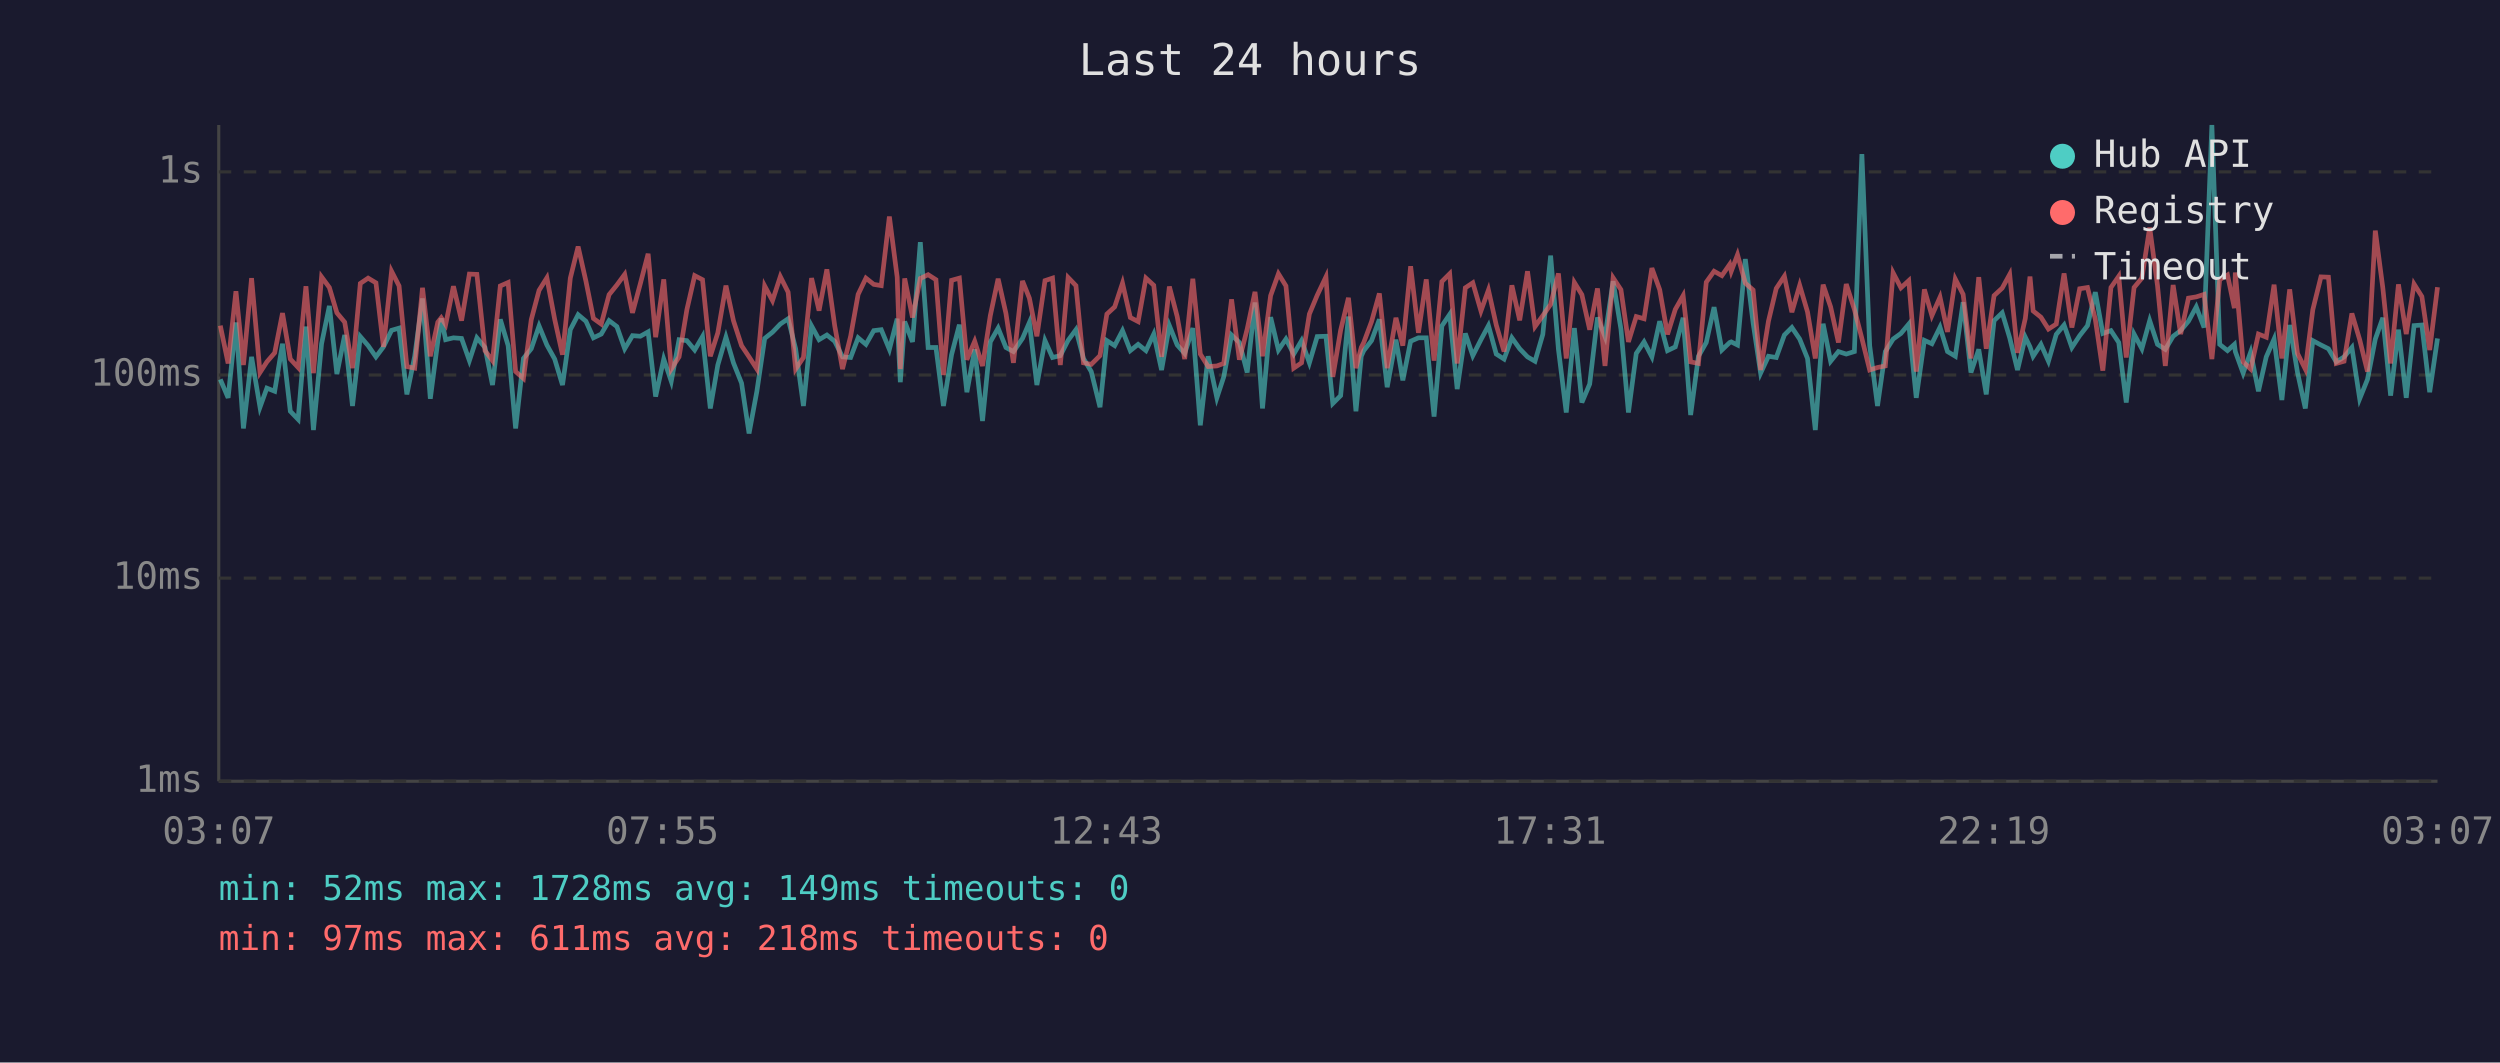
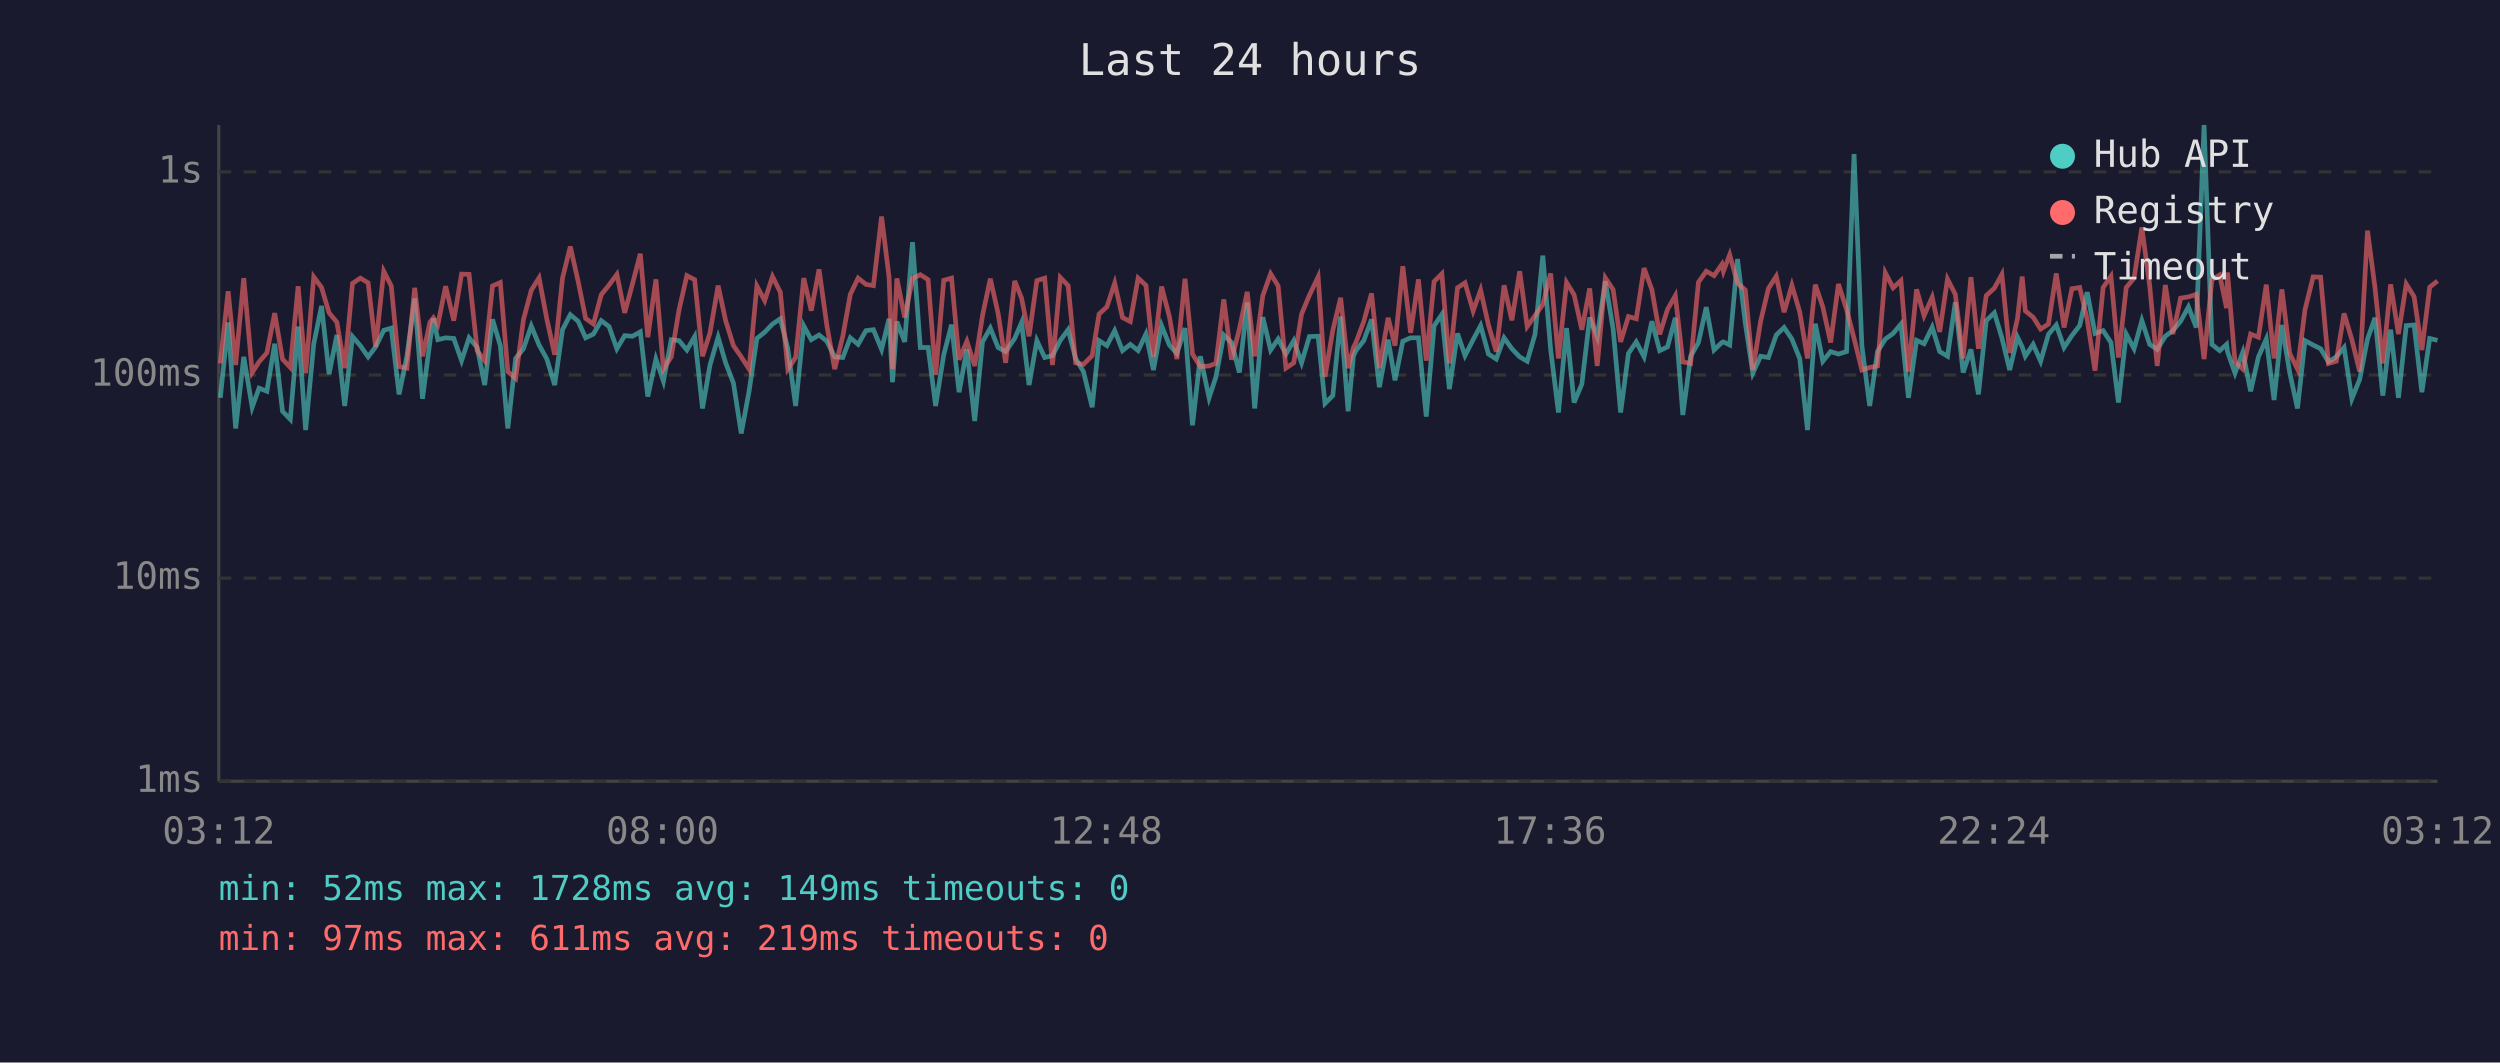
<svg xmlns="http://www.w3.org/2000/svg" viewBox="0 0 800 340" font-family="monospace" font-size="12">
  <rect width="800" height="340" fill="#1a1a2e" />
  <text x="400" y="24" fill="#e0e0e0" font-size="14" text-anchor="middle">Last 24 hours</text>
  <line x1="70" y1="40" x2="70" y2="250" stroke="#444" stroke-width="1" />
  <line x1="70" y1="250" x2="780" y2="250" stroke="#444" stroke-width="1" />
  <line x1="70" y1="250" x2="780" y2="250" stroke="#333" stroke-width="1" stroke-dasharray="4" />
  <text x="65" y="250" fill="#888" text-anchor="end" dominant-baseline="middle">1ms</text>
  <line x1="70" y1="185" x2="780" y2="185" stroke="#333" stroke-width="1" stroke-dasharray="4" />
  <text x="65" y="185" fill="#888" text-anchor="end" dominant-baseline="middle">10ms</text>
  <line x1="70" y1="120" x2="780" y2="120" stroke="#333" stroke-width="1" stroke-dasharray="4" />
  <text x="65" y="120" fill="#888" text-anchor="end" dominant-baseline="middle">100ms</text>
  <line x1="70" y1="55" x2="780" y2="55" stroke="#333" stroke-width="1" stroke-dasharray="4" />
  <text x="65" y="55" fill="#888" text-anchor="end" dominant-baseline="middle">1s</text>
-   <text x="70" y="270" fill="#888" text-anchor="middle">03:07</text>
-   <text x="212" y="270" fill="#888" text-anchor="middle">07:55</text>
-   <text x="354" y="270" fill="#888" text-anchor="middle">12:43</text>
-   <text x="496" y="270" fill="#888" text-anchor="middle">17:31</text>
-   <text x="638" y="270" fill="#888" text-anchor="middle">22:19</text>
-   <text x="780" y="270" fill="#888" text-anchor="middle">03:07</text>
-   <polyline points="70.5,121.4 73.0,127.3 75.5,103.2 77.9,137.1 80.5,114.2 83.2,130.3 85.4,124.2 87.9,125.2 90.4,110.0 92.9,131.6 95.4,134.2 97.9,104.5 100.3,137.6 102.9,110.0 105.4,97.9 107.8,119.7 110.3,107.2 112.8,129.9 115.3,107.7 117.8,110.6 120.3,114.2 122.7,111.0 125.3,105.7 127.7,105.0 130.2,126.2 132.7,114.0 135.2,95.5 137.7,127.6 140.1,109.2 141.2,101.9 142.6,108.7 145.1,108.1 147.7,108.3 150.2,115.4 152.6,108.1 155.2,111.2 157.6,123.2 160.1,102.2 162.6,110.6 165.0,137.1 167.5,114.7 170.0,111.6 172.5,104.3 175.0,110.4 177.5,114.9 180.0,123.2 182.5,105.5 185.0,100.7 187.5,102.8 189.9,108.1 192.4,106.9 194.9,102.6 197.4,104.5 199.9,111.6 202.4,107.4 204.9,107.6 207.4,106.2 209.8,126.9 212.4,114.9 214.8,122.0 217.3,108.7 219.8,109.0 222.3,112.0 224.8,107.7 227.3,130.7 229.7,116.8 232.3,107.9 234.7,116.1 237.3,122.6 239.7,138.7 242.2,125.2 244.7,108.3 247.2,106.3 249.7,103.7 252.2,102.0 254.6,111.6 257.1,129.9 259.7,104.3 262.1,108.7 264.6,107.2 267.1,109.2 269.6,114.2 272.2,114.4 274.6,108.1 277.1,110.2 279.6,105.8 282.0,105.5 284.6,111.8 287.1,102.0 288.1,122.3 289.5,102.9 292.0,109.4 294.5,77.5 297.0,111.2 299.5,111.2 301.9,129.9 304.5,113.5 307.0,103.9 309.4,125.5 311.9,111.8 314.4,134.7 316.9,109.4 319.4,105.0 321.9,111.2 324.3,112.5 327.2,108.3 329.4,103.2 331.8,123.2 334.4,109.0 336.8,114.4 339.3,113.8 341.8,108.9 344.3,105.5 346.7,114.7 349.2,118.9 352.0,130.3 354.2,109.0 356.7,110.6 359.2,105.8 361.7,112.2 364.2,110.2 366.7,112.2 369.2,106.9 371.7,118.4 374.2,104.2 376.7,110.4 379.1,113.1 381.7,105.0 384.1,136.1 386.6,114.0 389.4,127.3 391.6,120.6 394.1,107.2 396.6,109.6 399.1,119.2 401.6,96.8 404.0,130.7 406.6,101.5 409.1,112.0 411.5,108.5 414.0,113.3 416.5,109.0 419.0,116.1 421.5,107.7 424.3,107.6 426.5,129.1 429.0,126.6 431.5,101.3 433.9,131.6 435.6,114.0 436.4,112.2 438.9,109.0 441.4,102.2 443.9,123.9 446.7,108.7 448.9,121.7 451.4,109.2 453.9,108.1 456.4,108.1 458.9,133.3 461.4,104.3 463.9,100.6 466.3,124.5 468.9,106.7 471.3,113.8 473.9,108.7 476.3,104.2 478.8,113.3 481.3,114.9 483.8,108.1 486.3,111.6 488.8,114.2 491.2,115.6 493.7,107.0 496.2,81.8 498.7,111.8 501.2,132.0 503.8,105.0 506.2,128.8 508.7,122.9 511.2,101.6 513.6,107.7 516.2,90.0 518.7,105.3 521.1,132.0 523.6,113.1 526.1,109.4 528.6,114.2 531.1,102.8 533.6,112.2 536.1,111.0 538.6,101.7 541.0,132.8 543.5,114.0 546.0,109.6 548.5,98.3 551.0,112.0 553.5,109.6 554.0,109.4 556.0,110.4 558.5,82.9 561.0,103.4 563.4,119.4 565.9,114.0 568.4,114.4 571.0,107.2 573.4,104.8 575.9,108.5 578.4,114.7 580.9,137.6 583.4,103.6 585.8,115.6 588.3,112.5 590.8,113.3 593.4,112.5 595.8,49.3 598.3,110.6 600.8,129.9 603.3,112.5 605.8,108.5 608.3,106.7 610.8,103.7 613.2,127.3 615.8,108.9 618.2,110.0 620.8,104.7 623.2,112.5 625.7,114.0 628.2,96.7 630.7,119.2 633.2,111.8 635.6,126.2 638.1,102.6 640.7,100.1 643.1,108.1 645.6,118.4 648.1,107.9 649.6,111.0 650.6,114.0 653.1,110.2 655.5,115.6 658.0,107.0 660.5,104.0 663.0,111.2 665.5,107.4 668.0,104.2 670.5,93.5 672.9,106.7 675.5,105.8 678.0,109.6 680.4,128.8 682.9,106.9 685.4,111.6 687.9,102.6 690.4,110.2 692.9,111.8 695.4,107.6 697.8,105.8 700.3,102.8 702.8,98.2 705.3,104.8 707.8,40.0 710.3,110.2 712.8,112.2 715.0,110.2 715.3,112.5 717.8,119.4 720.2,112.7 722.7,125.2 725.2,114.2 727.7,108.5 730.2,128.0 732.7,104.0 735.2,119.2 737.7,130.7 740.1,109.0 742.7,110.4 745.1,111.6 747.6,115.8 750.1,114.2 752.6,111.2 755.1,127.6 757.6,121.4 760.1,108.5 762.5,101.7 765.0,126.6 767.5,105.5 770.0,127.3 772.5,104.2 775.0,104.0 777.5,125.5 780.0,108.3" fill="none" stroke="#4ecdc4" stroke-width="1.5" opacity="0.6" />
-   <polyline points="70.5,104.2 73.0,116.3 75.5,93.2 77.9,116.8 80.5,89.0 83.2,119.2 85.4,115.8 87.9,112.9 90.4,100.2 92.9,114.9 95.4,117.6 97.9,91.6 100.3,119.4 102.9,88.6 105.4,92.0 107.8,100.1 110.3,103.1 112.8,117.8 115.3,90.7 117.8,89.0 120.3,90.5 122.7,111.0 125.3,86.8 127.7,91.5 130.2,117.3 132.7,117.8 135.2,92.1 137.7,114.0 140.1,103.1 141.2,101.7 142.6,103.9 145.1,91.6 147.7,102.6 150.2,87.7 152.6,87.8 155.2,112.2 157.6,115.4 160.1,91.5 162.6,90.4 165.0,118.9 167.5,121.1 170.0,102.3 172.5,92.9 175.0,88.9 177.5,102.2 180.0,113.5 182.5,89.0 185.0,78.9 187.5,90.0 189.9,101.9 192.4,103.7 194.9,94.3 197.4,91.2 199.9,87.8 202.4,100.1 204.9,90.8 207.4,81.2 209.8,107.9 212.4,89.4 214.8,118.1 217.3,114.2 219.8,99.1 222.3,88.2 224.8,89.5 227.3,114.0 229.7,106.5 232.3,91.4 234.7,102.6 237.3,110.6 239.7,114.2 242.2,118.1 244.7,91.5 247.2,96.2 249.7,88.5 252.2,93.5 254.6,118.1 257.1,114.4 259.7,89.0 262.1,99.4 264.6,86.2 267.1,104.2 269.6,118.1 272.2,107.6 274.6,94.2 277.1,89.0 279.6,91.0 282.0,91.4 284.6,69.3 287.1,88.7 288.1,118.1 289.5,89.1 292.0,101.6 294.5,89.1 297.0,87.9 299.5,89.5 301.9,120.0 304.5,89.7 307.0,89.0 309.4,115.1 311.9,109.2 314.4,117.1 316.9,101.0 319.4,89.2 321.9,100.3 324.3,116.1 327.2,89.9 329.4,95.4 331.8,107.6 334.4,89.8 336.8,89.0 339.3,116.8 341.8,88.8 344.3,91.4 346.7,116.1 349.2,116.6 352.0,113.8 354.2,100.5 356.7,98.2 359.2,90.6 361.7,101.6 364.2,102.9 366.7,89.0 369.2,91.3 371.7,114.2 374.2,91.7 376.7,101.3 379.1,114.9 381.7,89.2 384.1,113.3 386.6,117.3 389.4,117.1 391.6,116.3 394.1,95.8 396.6,115.1 399.1,105.3 401.6,93.4 404.0,114.0 406.6,94.6 409.1,87.6 411.5,91.5 414.0,117.8 416.5,116.1 419.0,100.5 421.5,94.5 424.3,88.6 426.5,120.6 429.0,105.7 431.5,95.3 433.9,117.8 435.6,111.2 436.4,109.6 438.9,102.9 441.4,93.9 443.9,117.8 446.7,101.7 448.9,110.6 451.4,85.2 453.9,106.5 456.4,89.4 458.9,115.4 461.4,90.1 463.9,87.6 466.3,116.3 468.9,92.1 471.3,90.5 473.9,99.5 476.3,92.8 478.8,104.0 481.3,112.5 483.8,91.3 486.3,102.5 488.8,86.8 491.2,104.5 493.7,101.0 496.2,97.4 498.7,87.5 501.2,114.7 503.8,90.4 506.2,94.3 508.7,105.5 511.2,92.3 513.6,117.1 516.2,88.9 518.7,92.7 521.1,109.4 523.6,101.3 526.1,102.0 528.6,85.8 531.1,92.7 533.6,107.0 536.1,99.0 538.6,94.6 541.0,115.8 543.5,116.3 546.0,90.3 548.5,86.8 551.0,88.2 553.5,84.6 554.0,86.8 556.0,81.5 558.5,90.6 561.0,92.8 563.4,118.4 565.9,102.8 568.4,92.3 571.0,88.4 573.4,99.9 575.9,91.3 578.4,99.8 580.9,114.7 583.4,91.1 585.8,98.2 588.3,109.6 590.8,90.9 593.4,99.0 595.8,108.3 598.3,118.4 600.8,117.6 603.3,117.1 605.8,87.3 608.3,92.1 610.8,89.8 613.2,118.9 615.8,92.6 618.2,101.0 620.8,95.1 623.2,106.2 625.7,89.3 628.2,94.2 630.7,114.7 633.2,88.7 635.6,111.6 638.1,94.6 640.7,92.2 643.1,87.8 645.6,112.9 648.1,101.9 649.6,88.5 650.6,99.5 653.1,101.5 655.5,105.3 658.0,103.7 660.5,87.5 663.0,104.8 665.5,92.4 668.0,92.0 670.5,102.2 672.9,118.6 675.5,92.0 678.0,88.4 680.4,114.4 682.9,92.0 685.4,89.0 687.9,72.8 690.4,91.4 692.9,117.1 695.4,91.2 697.8,106.9 700.3,95.4 702.8,95.0 705.3,94.2 707.8,114.9 710.3,89.5 712.8,88.0 715.0,98.6 715.3,87.2 717.8,115.8 720.2,118.1 722.7,106.9 725.2,107.9 727.7,91.1 730.2,114.7 732.7,92.6 735.2,113.1 737.7,118.1 740.1,99.1 742.7,88.6 745.1,88.7 747.6,116.3 750.1,115.6 752.6,100.3 755.1,108.7 757.6,118.9 760.1,73.8 762.5,92.1 765.0,116.3 767.5,91.0 770.0,106.9 772.5,90.9 775.0,94.9 777.5,112.0 780.0,91.9" fill="none" stroke="#ff6b6b" stroke-width="1.5" opacity="0.6" />
+   <text x="70" y="270" fill="#888" text-anchor="middle">03:12</text>
+   <text x="212" y="270" fill="#888" text-anchor="middle">08:00</text>
+   <text x="354" y="270" fill="#888" text-anchor="middle">12:48</text>
+   <text x="496" y="270" fill="#888" text-anchor="middle">17:36</text>
+   <text x="638" y="270" fill="#888" text-anchor="middle">22:24</text>
+   <text x="780" y="270" fill="#888" text-anchor="middle">03:12</text>
+   <polyline points="70.5,127.3 73.0,103.2 75.4,137.1 78.0,114.2 80.7,130.3 82.9,124.2 85.4,125.2 87.9,110.0 90.4,131.6 92.9,134.2 95.4,104.5 97.8,137.6 100.4,110.0 102.9,97.9 105.3,119.7 107.8,107.2 110.3,129.9 112.8,107.7 115.3,110.6 117.8,114.2 120.2,111.0 122.8,105.7 125.2,105.0 127.7,126.2 130.2,114.0 132.7,95.5 135.2,127.6 137.6,109.2 138.7,101.9 140.1,108.7 142.6,108.1 145.2,108.3 147.7,115.4 150.1,108.1 152.7,111.2 155.1,123.2 157.6,102.2 160.1,110.6 162.5,137.1 165.0,114.7 167.5,111.6 170.0,104.3 172.5,110.4 175.0,114.9 177.5,123.2 180.0,105.5 182.5,100.7 185.0,102.8 187.4,108.1 189.9,106.9 192.4,102.6 194.9,104.5 197.4,111.6 199.9,107.4 202.4,107.6 204.9,106.2 207.3,126.9 209.9,114.9 212.3,122.0 214.8,108.7 217.3,109.0 219.8,112.0 222.3,107.7 224.8,130.7 227.2,116.8 229.8,107.9 232.2,116.1 234.7,122.6 237.2,138.7 239.7,125.2 242.2,108.3 244.7,106.3 247.2,103.7 249.7,102.0 252.1,111.6 254.6,129.9 257.2,104.3 259.6,108.7 262.1,107.2 264.6,109.2 267.1,114.2 269.7,114.4 272.1,108.1 274.6,110.2 277.1,105.8 279.5,105.5 282.1,111.8 284.5,102.0 285.6,122.3 287.0,102.9 289.5,109.4 292.0,77.5 294.5,111.2 297.0,111.2 299.4,129.9 302.0,113.5 304.5,103.9 306.9,125.5 309.4,111.8 311.9,134.7 314.4,109.4 316.9,105.0 319.4,111.2 321.8,112.5 324.7,108.3 326.9,103.2 329.3,123.2 331.8,109.0 334.3,114.4 336.8,113.8 339.3,108.9 341.8,105.5 344.2,114.7 346.7,118.9 349.5,130.3 351.7,109.0 354.2,110.6 356.7,105.8 359.2,112.2 361.7,110.2 364.2,112.2 366.7,106.9 369.1,118.4 371.7,104.2 374.2,110.4 376.6,113.1 379.2,105.0 381.6,136.1 384.1,114.0 386.9,127.3 389.1,120.6 391.6,107.2 394.1,109.6 396.6,119.2 399.1,96.8 401.5,130.7 404.1,101.5 406.6,112.0 409.0,108.5 411.5,113.3 414.0,109.0 416.5,116.1 419.0,107.7 421.8,107.6 424.0,129.1 426.5,126.6 429.0,101.3 431.4,131.6 433.1,114.0 433.9,112.2 436.4,109.0 438.9,102.2 441.4,123.9 444.2,108.7 446.4,121.7 448.9,109.2 451.4,108.1 453.9,108.1 456.4,133.3 458.9,104.3 461.4,100.6 463.8,124.5 466.4,106.7 468.8,113.8 471.4,108.7 473.8,104.2 476.3,113.3 478.8,114.9 481.3,108.1 483.8,111.6 486.3,114.2 488.7,115.6 491.2,107.0 493.7,81.8 496.2,111.8 498.7,132.0 501.3,105.0 503.7,128.8 506.2,122.9 508.7,101.6 511.1,107.7 513.7,90.0 516.2,105.3 518.6,132.0 521.1,113.1 523.6,109.4 526.1,114.2 528.6,102.8 531.1,112.2 533.6,111.0 536.1,101.7 538.5,132.8 541.0,114.0 543.5,109.6 546.0,98.3 548.5,112.0 551.0,109.6 551.5,109.4 553.5,110.4 556.0,82.9 558.5,103.4 560.9,119.4 563.4,114.0 565.9,114.4 568.4,107.2 570.9,104.8 573.4,108.5 575.9,114.7 578.4,137.6 580.9,103.6 583.3,115.6 585.8,112.5 588.3,113.3 590.9,112.5 593.3,49.3 595.8,110.6 598.3,129.9 600.8,112.5 603.3,108.5 605.8,106.7 608.3,103.7 610.7,127.3 613.3,108.9 615.7,110.0 618.3,104.7 620.7,112.5 623.2,114.0 625.7,96.7 628.2,119.2 630.7,111.8 633.1,126.2 635.6,102.6 638.2,100.1 640.6,108.1 643.1,118.4 645.6,107.9 647.1,111.0 648.1,114.0 650.6,110.2 653.0,115.6 655.5,107.0 658.0,104.0 660.5,111.2 663.0,107.4 665.5,104.2 667.9,93.5 670.4,106.7 673.0,105.8 675.5,109.6 677.9,128.8 680.4,106.9 682.9,111.6 685.4,102.6 687.9,110.2 690.3,111.8 692.9,107.6 695.3,105.8 697.8,102.8 700.3,98.2 702.8,104.8 705.3,40.0 707.8,110.2 710.3,112.2 712.5,110.2 712.8,112.5 715.2,119.4 717.7,112.7 720.2,125.2 722.7,114.2 725.2,108.5 727.7,128.0 730.2,104.0 732.7,119.2 735.2,130.7 737.6,109.0 740.2,110.4 742.6,111.6 745.1,115.8 747.6,114.2 750.1,111.2 752.6,127.6 755.1,121.4 757.6,108.5 760.0,101.7 762.5,126.6 765.0,105.5 767.5,127.3 770.0,104.2 772.5,104.0 775.0,125.5 777.5,108.3 780.0,108.9" fill="none" stroke="#4ecdc4" stroke-width="1.5" opacity="0.6" />
+   <polyline points="70.5,116.3 73.0,93.2 75.4,116.8 78.0,89.0 80.7,119.2 82.9,115.8 85.4,112.9 87.9,100.2 90.4,114.9 92.9,117.6 95.4,91.6 97.8,119.4 100.4,88.6 102.9,92.0 105.3,100.1 107.8,103.1 110.3,117.8 112.8,90.7 115.3,89.0 117.8,90.5 120.2,111.0 122.8,86.8 125.2,91.5 127.7,117.3 130.2,117.8 132.7,92.1 135.2,114.0 137.6,103.1 138.7,101.7 140.1,103.9 142.6,91.6 145.2,102.6 147.7,87.7 150.1,87.8 152.7,112.2 155.1,115.4 157.6,91.5 160.1,90.4 162.5,118.9 165.0,121.1 167.5,102.3 170.0,92.9 172.5,88.9 175.0,102.2 177.5,113.5 180.0,89.0 182.5,78.9 185.0,90.0 187.4,101.9 189.9,103.7 192.4,94.3 194.9,91.2 197.4,87.8 199.9,100.1 202.4,90.8 204.9,81.2 207.3,107.9 209.9,89.4 212.3,118.1 214.8,114.2 217.3,99.1 219.8,88.2 222.3,89.5 224.8,114.0 227.2,106.5 229.8,91.4 232.2,102.6 234.7,110.6 237.2,114.2 239.7,118.1 242.2,91.5 244.7,96.2 247.2,88.5 249.7,93.5 252.1,118.1 254.6,114.4 257.2,89.0 259.6,99.4 262.1,86.2 264.6,104.2 267.1,118.1 269.7,107.6 272.1,94.2 274.6,89.0 277.1,91.0 279.5,91.4 282.1,69.3 284.5,88.7 285.6,118.1 287.0,89.1 289.5,101.6 292.0,89.1 294.5,87.9 297.0,89.5 299.4,120.0 302.0,89.7 304.5,89.0 306.9,115.1 309.4,109.2 311.9,117.1 314.4,101.0 316.9,89.2 319.4,100.3 321.8,116.1 324.7,89.9 326.9,95.4 329.3,107.6 331.8,89.8 334.3,89.0 336.8,116.8 339.3,88.8 341.8,91.4 344.2,116.1 346.7,116.6 349.5,113.8 351.7,100.5 354.2,98.2 356.7,90.6 359.2,101.6 361.7,102.9 364.2,89.0 366.7,91.3 369.1,114.2 371.7,91.7 374.2,101.3 376.6,114.9 379.2,89.2 381.6,113.3 384.1,117.3 386.9,117.1 389.1,116.3 391.6,95.8 394.1,115.1 396.6,105.3 399.1,93.4 401.5,114.0 404.1,94.6 406.6,87.6 409.0,91.5 411.5,117.8 414.0,116.1 416.5,100.5 419.0,94.5 421.8,88.6 424.0,120.6 426.5,105.7 429.0,95.3 431.4,117.8 433.1,111.2 433.9,109.6 436.4,102.9 438.9,93.9 441.4,117.8 444.2,101.7 446.4,110.6 448.9,85.2 451.4,106.5 453.9,89.4 456.4,115.4 458.9,90.1 461.4,87.6 463.8,116.3 466.4,92.1 468.8,90.5 471.4,99.5 473.8,92.8 476.3,104.0 478.8,112.5 481.3,91.3 483.8,102.5 486.3,86.8 488.7,104.5 491.2,101.0 493.7,97.4 496.2,87.5 498.7,114.7 501.3,90.4 503.7,94.3 506.2,105.5 508.7,92.3 511.1,117.1 513.7,88.9 516.2,92.7 518.6,109.4 521.1,101.3 523.6,102.0 526.1,85.8 528.6,92.7 531.1,107.0 533.6,99.0 536.1,94.6 538.5,115.8 541.0,116.3 543.5,90.3 546.0,86.8 548.5,88.2 551.0,84.6 551.5,86.8 553.5,81.5 556.0,90.6 558.5,92.8 560.9,118.4 563.4,102.8 565.9,92.3 568.4,88.4 570.9,99.9 573.4,91.3 575.9,99.8 578.4,114.7 580.9,91.1 583.3,98.2 585.8,109.6 588.3,90.9 590.9,99.0 593.3,108.3 595.8,118.4 598.3,117.6 600.8,117.1 603.3,87.3 605.8,92.1 608.3,89.8 610.7,118.9 613.3,92.6 615.7,101.0 618.3,95.1 620.7,106.2 623.2,89.3 625.7,94.2 628.2,114.7 630.7,88.7 633.1,111.6 635.6,94.6 638.2,92.2 640.6,87.8 643.1,112.9 645.6,101.9 647.1,88.5 648.1,99.5 650.6,101.5 653.0,105.3 655.5,103.7 658.0,87.5 660.5,104.8 663.0,92.4 665.5,92.0 667.9,102.2 670.4,118.6 673.0,92.0 675.5,88.4 677.9,114.4 680.4,92.0 682.9,89.0 685.4,72.8 687.9,91.4 690.3,117.1 692.9,91.2 695.3,106.9 697.8,95.4 700.3,95.0 702.8,94.2 705.3,114.9 707.8,89.5 710.3,88.0 712.5,98.6 712.8,87.2 715.2,115.8 717.7,118.1 720.2,106.9 722.7,107.9 725.2,91.1 727.7,114.7 730.2,92.6 732.7,113.1 735.2,118.1 737.6,99.1 740.2,88.6 742.6,88.7 745.1,116.3 747.6,115.6 750.1,100.3 752.6,108.7 755.1,118.9 757.6,73.8 760.0,92.1 762.5,116.3 765.0,91.0 767.5,106.9 770.0,90.9 772.5,94.9 775.0,112.0 777.5,91.9 780.0,89.9" fill="none" stroke="#ff6b6b" stroke-width="1.5" opacity="0.6" />
  <circle cx="660" cy="50" r="4" fill="#4ecdc4" />
  <text x="670" y="50" fill="#e0e0e0" dominant-baseline="middle">Hub API</text>
  <circle cx="660" cy="68" r="4" fill="#ff6b6b" />
  <text x="670" y="68" fill="#e0e0e0" dominant-baseline="middle">Registry</text>
  <line x1="656" y1="82" x2="664" y2="82" stroke="#e0e0e0" stroke-width="1.5" stroke-dasharray="4,3" opacity="0.7" />
  <text x="670" y="86" fill="#e0e0e0" dominant-baseline="middle">Timeout</text>
  <text x="70" y="288" fill="#4ecdc4" font-size="11">min: 52ms  max: 1728ms  avg: 149ms  timeouts: 0</text>
-   <text x="70" y="304" fill="#ff6b6b" font-size="11">min: 97ms  max: 611ms  avg: 218ms  timeouts: 0</text>
+   <text x="70" y="304" fill="#ff6b6b" font-size="11">min: 97ms  max: 611ms  avg: 219ms  timeouts: 0</text>
</svg>
